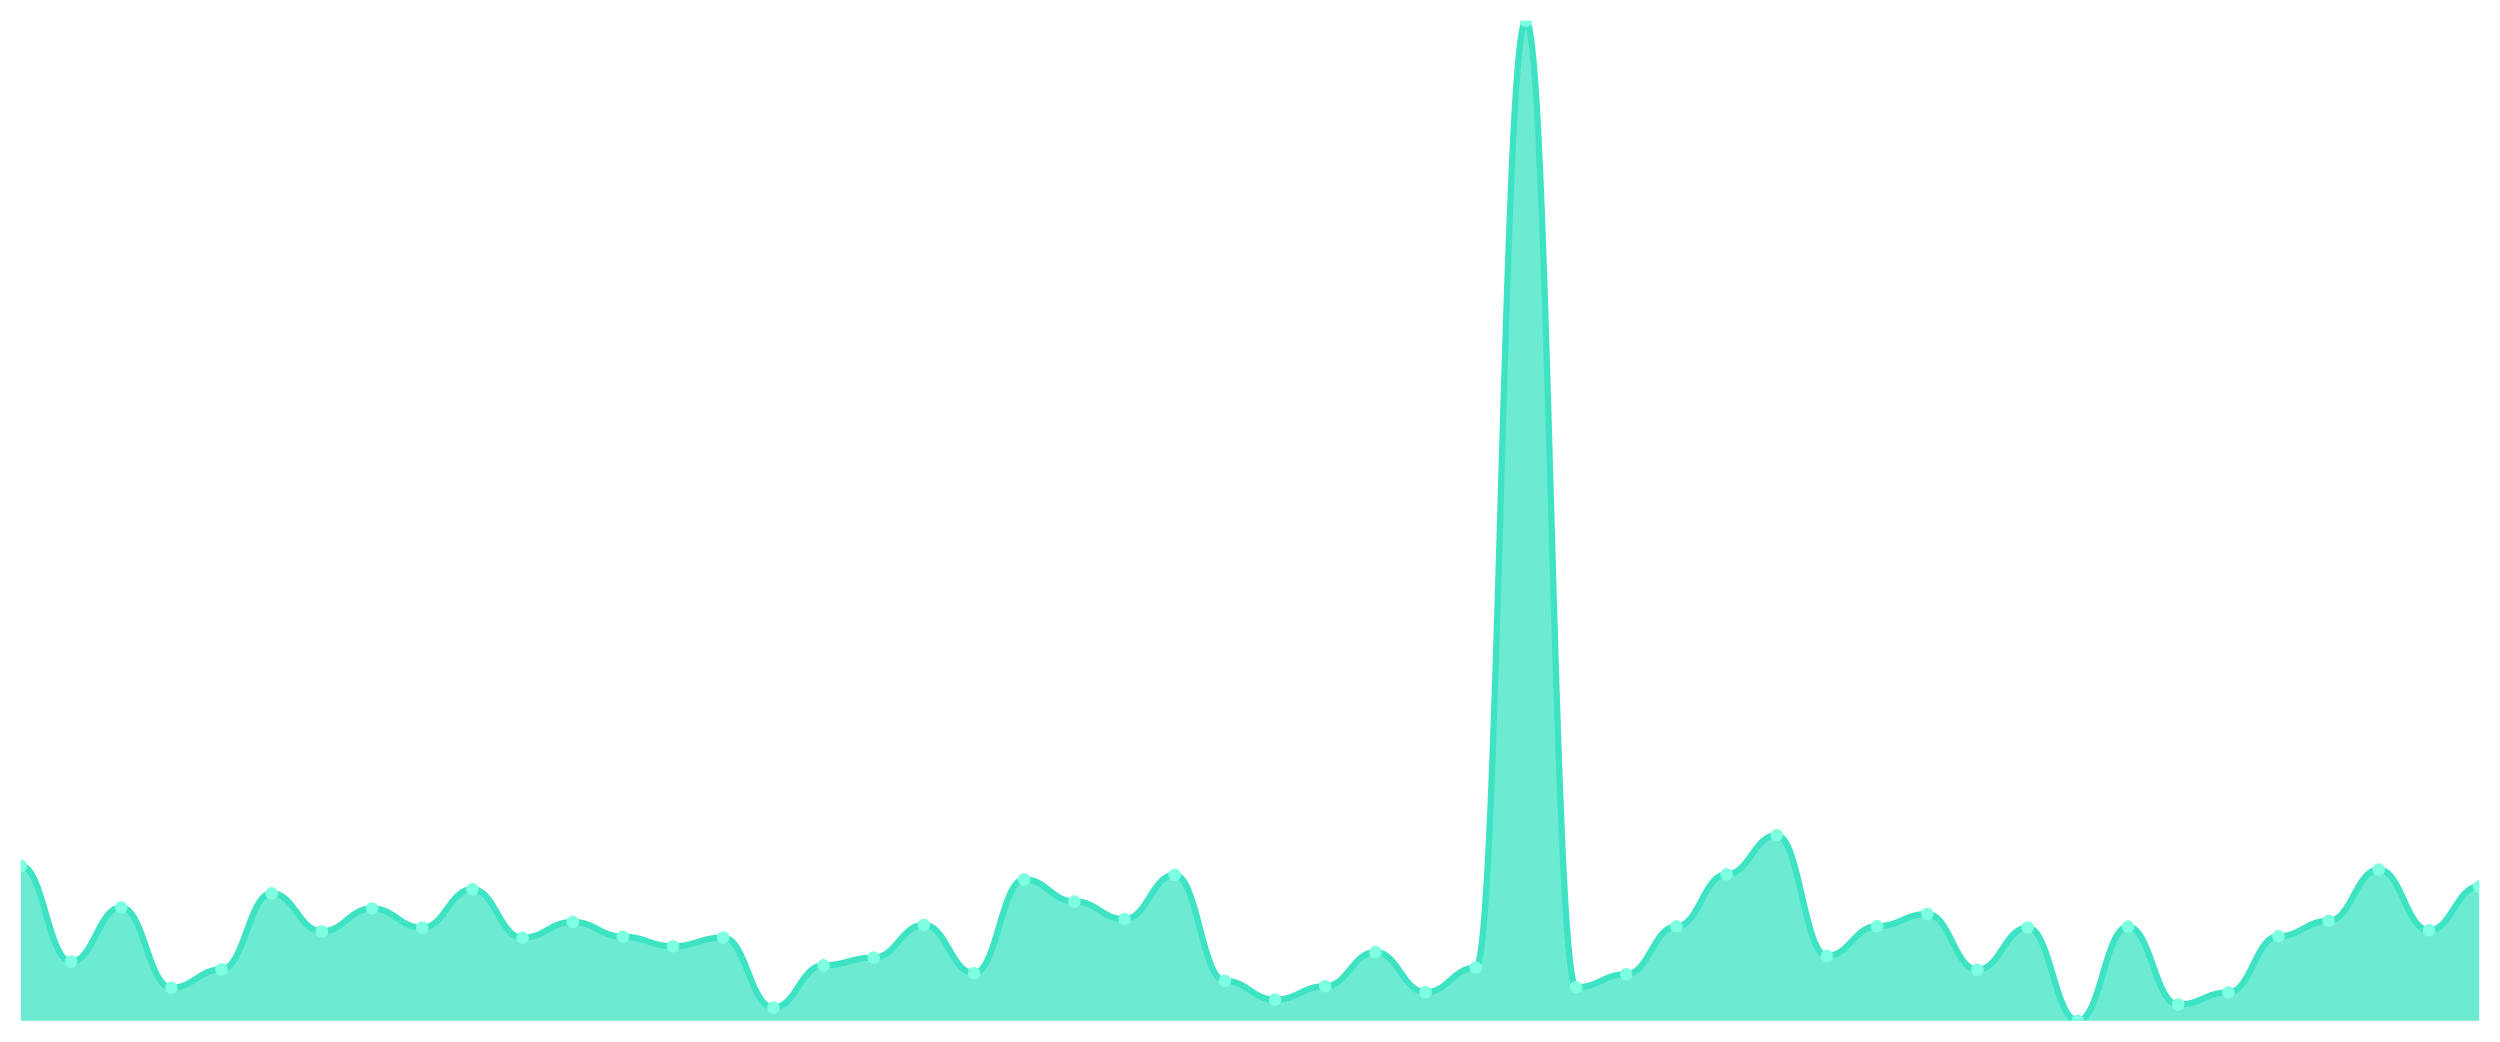
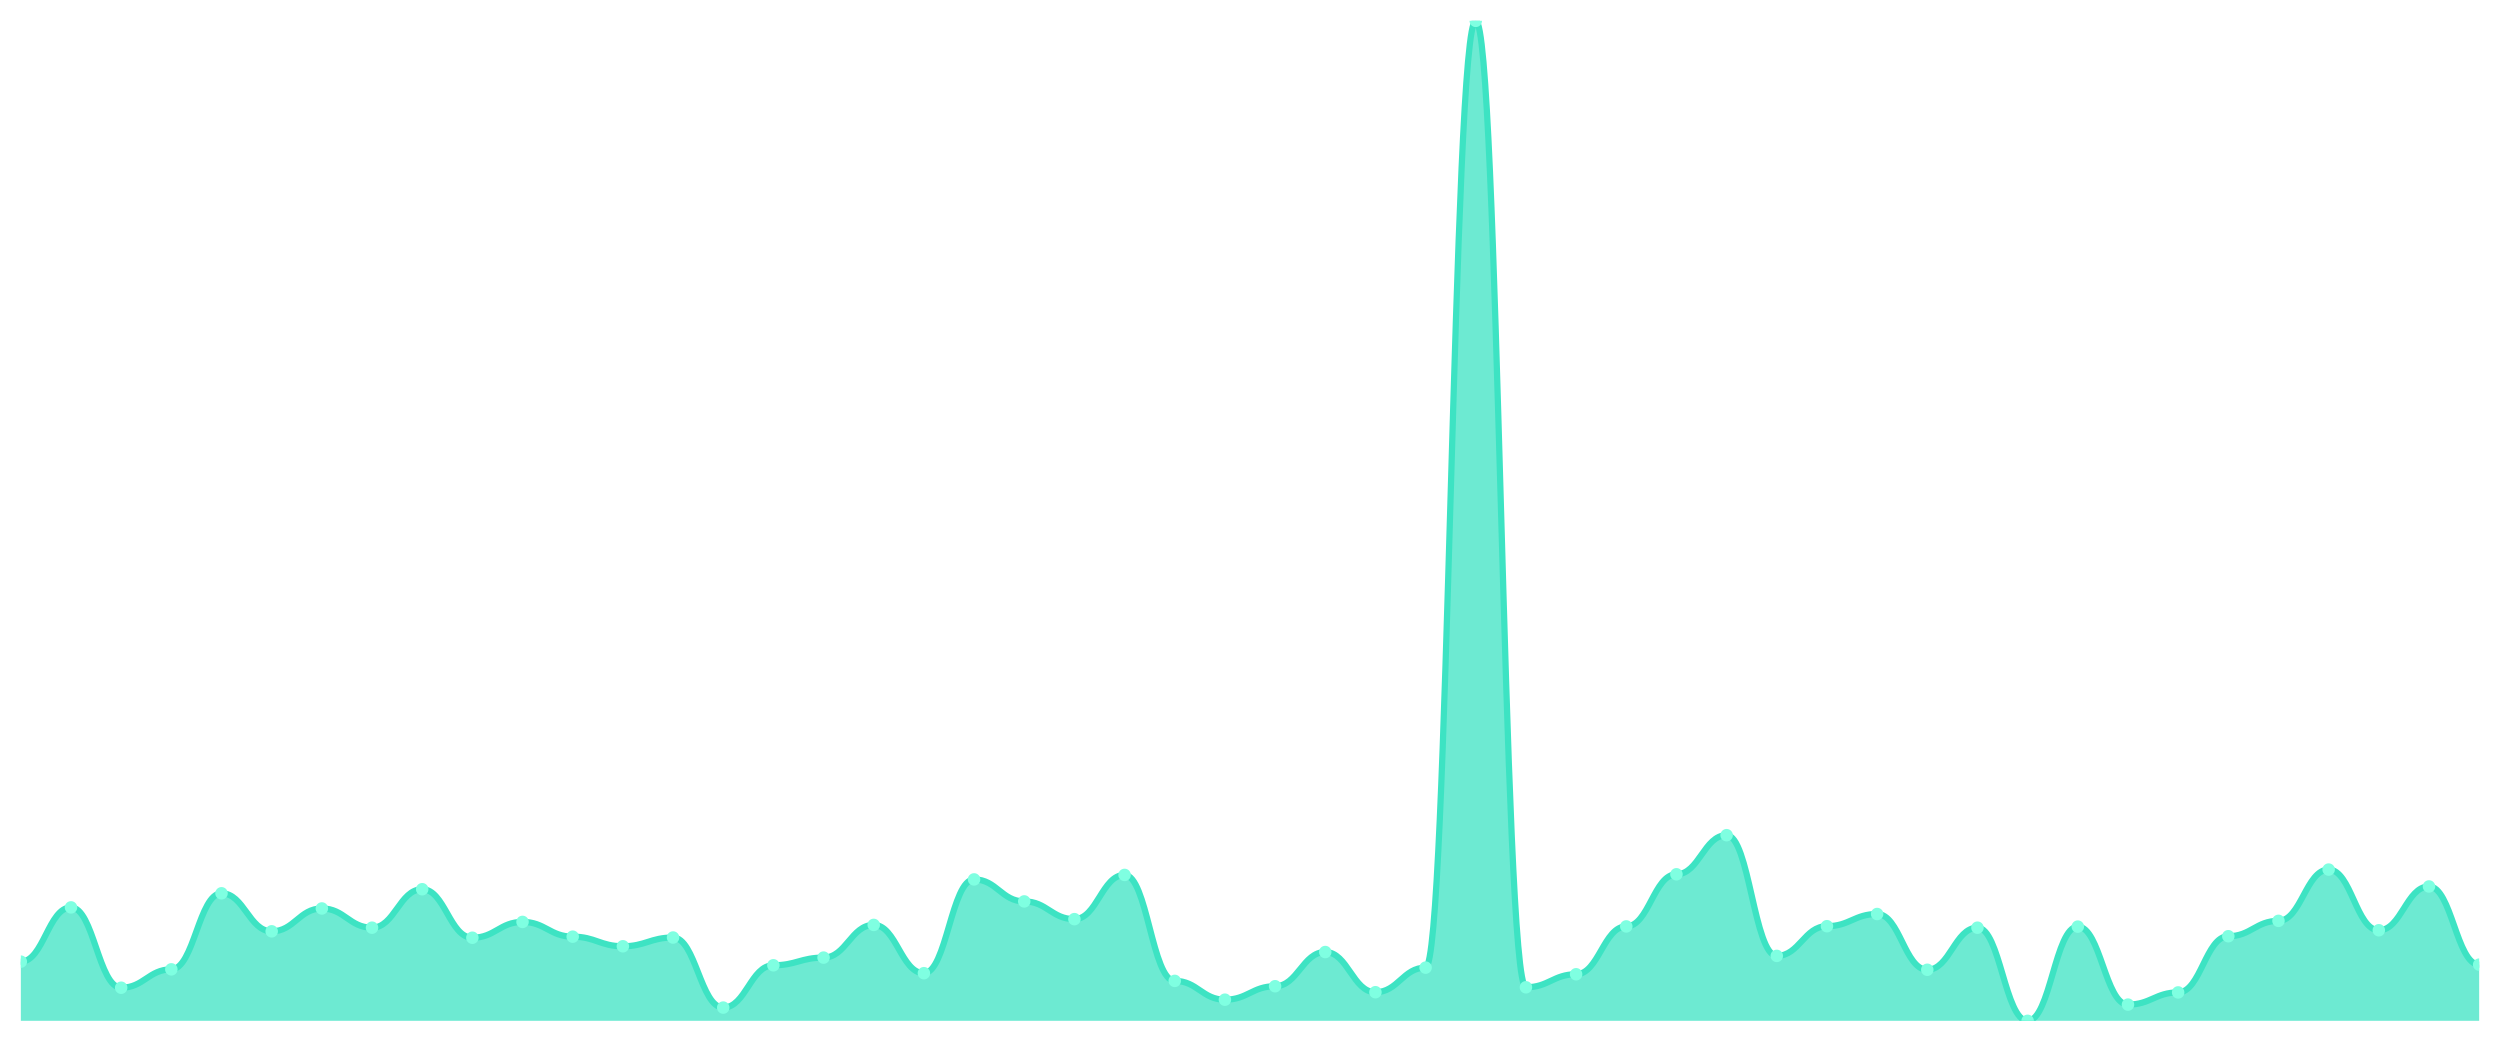
<svg xmlns="http://www.w3.org/2000/svg" viewBox="0 0 1200 500" width="1200" height="500">
  <defs>
    <clipPath id="c">
      <rect x="10" y="10" width="1180" height="480" />
    </clipPath>
  </defs>
  <rect width="1200" height="500" fill="none" />
  <g clip-path="url(#c)">
-     <path d="M 10,490 L 10,415.554 C 20.837,415.554 23.245,461.596 34.082,461.596 C 44.918,461.596 47.327,435.55 58.163,435.55 C 69,435.55 71.408,474.106 82.245,474.106 C 93.082,474.106 95.49,465.287 106.327,465.287 C 117.163,465.287 119.571,428.782 130.408,428.782 C 141.245,428.782 143.653,447.035 154.49,447.035 C 165.327,447.035 167.735,436.063 178.571,436.063 C 189.408,436.063 191.816,445.292 202.653,445.292 C 213.49,445.292 215.898,426.834 226.735,426.834 C 237.571,426.834 239.98,450.111 250.816,450.111 C 261.653,450.111 264.061,442.523 274.898,442.523 C 285.735,442.523 288.143,449.598 298.98,449.598 C 309.816,449.598 312.224,454.213 323.061,454.213 C 333.898,454.213 336.306,450.009 347.143,450.009 C 357.98,450.009 360.388,483.642 371.224,483.642 C 382.061,483.642 384.469,463.339 395.306,463.339 C 406.143,463.339 408.551,459.648 419.388,459.648 C 430.224,459.648 432.633,443.959 443.469,443.959 C 454.306,443.959 456.714,467.133 467.551,467.133 C 478.388,467.133 480.796,422.117 491.633,422.117 C 502.469,422.117 504.878,432.679 515.714,432.679 C 526.551,432.679 528.959,441.19 539.796,441.19 C 550.633,441.19 553.041,419.964 563.878,419.964 C 574.714,419.964 577.122,470.825 587.959,470.825 C 598.796,470.825 601.204,479.848 612.041,479.848 C 622.878,479.848 625.286,473.388 636.122,473.388 C 646.959,473.388 649.367,456.981 660.204,456.981 C 671.041,456.981 673.449,476.259 684.286,476.259 C 695.122,476.259 697.531,464.467 708.367,464.467 C 719.204,464.467 721.612,10 732.449,10 C 743.286,10 745.694,473.901 756.531,473.901 C 767.367,473.901 769.776,467.646 780.612,467.646 C 791.449,467.646 793.857,444.676 804.694,444.676 C 815.531,444.676 817.939,419.656 828.776,419.656 C 839.612,419.656 842.02,400.891 852.857,400.891 C 863.694,400.891 866.102,458.827 876.939,458.827 C 887.776,458.827 890.184,444.574 901.02,444.574 C 911.857,444.574 914.265,438.729 925.102,438.729 C 935.939,438.729 938.347,465.492 949.184,465.492 C 960.02,465.492 962.429,445.292 973.265,445.292 C 984.102,445.292 986.51,490 997.347,490 C 1008.184,490 1010.592,444.779 1021.429,444.779 C 1032.265,444.779 1034.673,482.207 1045.51,482.207 C 1056.347,482.207 1058.755,476.362 1069.592,476.362 C 1080.429,476.362 1082.837,449.393 1093.673,449.393 C 1104.51,449.393 1106.918,442.01 1117.755,442.01 C 1128.592,442.01 1131,417.4 1141.837,417.4 C 1152.673,417.4 1155.082,446.522 1165.918,446.522 C 1176.755,446.522 1179.163,425.501 1190,425.501 L 1190,490 Z" fill="rgba(61,227,195,0.75)" />
-     <path d="M 10,415.554 C 20.837,415.554 23.245,461.596 34.082,461.596 C 44.918,461.596 47.327,435.55 58.163,435.55 C 69,435.55 71.408,474.106 82.245,474.106 C 93.082,474.106 95.49,465.287 106.327,465.287 C 117.163,465.287 119.571,428.782 130.408,428.782 C 141.245,428.782 143.653,447.035 154.49,447.035 C 165.327,447.035 167.735,436.063 178.571,436.063 C 189.408,436.063 191.816,445.292 202.653,445.292 C 213.49,445.292 215.898,426.834 226.735,426.834 C 237.571,426.834 239.98,450.111 250.816,450.111 C 261.653,450.111 264.061,442.523 274.898,442.523 C 285.735,442.523 288.143,449.598 298.98,449.598 C 309.816,449.598 312.224,454.213 323.061,454.213 C 333.898,454.213 336.306,450.009 347.143,450.009 C 357.98,450.009 360.388,483.642 371.224,483.642 C 382.061,483.642 384.469,463.339 395.306,463.339 C 406.143,463.339 408.551,459.648 419.388,459.648 C 430.224,459.648 432.633,443.959 443.469,443.959 C 454.306,443.959 456.714,467.133 467.551,467.133 C 478.388,467.133 480.796,422.117 491.633,422.117 C 502.469,422.117 504.878,432.679 515.714,432.679 C 526.551,432.679 528.959,441.19 539.796,441.19 C 550.633,441.19 553.041,419.964 563.878,419.964 C 574.714,419.964 577.122,470.825 587.959,470.825 C 598.796,470.825 601.204,479.848 612.041,479.848 C 622.878,479.848 625.286,473.388 636.122,473.388 C 646.959,473.388 649.367,456.981 660.204,456.981 C 671.041,456.981 673.449,476.259 684.286,476.259 C 695.122,476.259 697.531,464.467 708.367,464.467 C 719.204,464.467 721.612,10 732.449,10 C 743.286,10 745.694,473.901 756.531,473.901 C 767.367,473.901 769.776,467.646 780.612,467.646 C 791.449,467.646 793.857,444.676 804.694,444.676 C 815.531,444.676 817.939,419.656 828.776,419.656 C 839.612,419.656 842.02,400.891 852.857,400.891 C 863.694,400.891 866.102,458.827 876.939,458.827 C 887.776,458.827 890.184,444.574 901.02,444.574 C 911.857,444.574 914.265,438.729 925.102,438.729 C 935.939,438.729 938.347,465.492 949.184,465.492 C 960.02,465.492 962.429,445.292 973.265,445.292 C 984.102,445.292 986.51,490 997.347,490 C 1008.184,490 1010.592,444.779 1021.429,444.779 C 1032.265,444.779 1034.673,482.207 1045.51,482.207 C 1056.347,482.207 1058.755,476.362 1069.592,476.362 C 1080.429,476.362 1082.837,449.393 1093.673,449.393 C 1104.51,449.393 1106.918,442.01 1117.755,442.01 C 1128.592,442.01 1131,417.4 1141.837,417.4 C 1152.673,417.4 1155.082,446.522 1165.918,446.522 C 1176.755,446.522 1179.163,425.501 1190,425.501" fill="none" stroke="#3de3c3" stroke-width="3" stroke-linecap="round" stroke-linejoin="round" />
-     <circle cx="10" cy="415.554" r="3" fill="#7fffe1" />
-     <circle cx="34.082" cy="461.596" r="3" fill="#7fffe1" />
-     <circle cx="58.163" cy="435.55" r="3" fill="#7fffe1" />
-     <circle cx="82.245" cy="474.106" r="3" fill="#7fffe1" />
-     <circle cx="106.327" cy="465.287" r="3" fill="#7fffe1" />
-     <circle cx="130.408" cy="428.782" r="3" fill="#7fffe1" />
-     <circle cx="154.49" cy="447.035" r="3" fill="#7fffe1" />
-     <circle cx="178.571" cy="436.063" r="3" fill="#7fffe1" />
-     <circle cx="202.653" cy="445.292" r="3" fill="#7fffe1" />
-     <circle cx="226.735" cy="426.834" r="3" fill="#7fffe1" />
-     <circle cx="250.816" cy="450.111" r="3" fill="#7fffe1" />
-     <circle cx="274.898" cy="442.523" r="3" fill="#7fffe1" />
-     <circle cx="298.98" cy="449.598" r="3" fill="#7fffe1" />
-     <circle cx="323.061" cy="454.213" r="3" fill="#7fffe1" />
-     <circle cx="347.143" cy="450.009" r="3" fill="#7fffe1" />
-     <circle cx="371.224" cy="483.642" r="3" fill="#7fffe1" />
-     <circle cx="395.306" cy="463.339" r="3" fill="#7fffe1" />
-     <circle cx="419.388" cy="459.648" r="3" fill="#7fffe1" />
-     <circle cx="443.469" cy="443.959" r="3" fill="#7fffe1" />
-     <circle cx="467.551" cy="467.133" r="3" fill="#7fffe1" />
-     <circle cx="491.633" cy="422.117" r="3" fill="#7fffe1" />
-     <circle cx="515.714" cy="432.679" r="3" fill="#7fffe1" />
-     <circle cx="539.796" cy="441.19" r="3" fill="#7fffe1" />
-     <circle cx="563.878" cy="419.964" r="3" fill="#7fffe1" />
-     <circle cx="587.959" cy="470.825" r="3" fill="#7fffe1" />
-     <circle cx="612.041" cy="479.848" r="3" fill="#7fffe1" />
-     <circle cx="636.122" cy="473.388" r="3" fill="#7fffe1" />
-     <circle cx="660.204" cy="456.981" r="3" fill="#7fffe1" />
-     <circle cx="684.286" cy="476.259" r="3" fill="#7fffe1" />
-     <circle cx="708.367" cy="464.467" r="3" fill="#7fffe1" />
-     <circle cx="732.449" cy="10" r="3" fill="#7fffe1" />
-     <circle cx="756.531" cy="473.901" r="3" fill="#7fffe1" />
-     <circle cx="780.612" cy="467.646" r="3" fill="#7fffe1" />
-     <circle cx="804.694" cy="444.676" r="3" fill="#7fffe1" />
-     <circle cx="828.776" cy="419.656" r="3" fill="#7fffe1" />
-     <circle cx="852.857" cy="400.891" r="3" fill="#7fffe1" />
-     <circle cx="876.939" cy="458.827" r="3" fill="#7fffe1" />
-     <circle cx="901.02" cy="444.574" r="3" fill="#7fffe1" />
-     <circle cx="925.102" cy="438.729" r="3" fill="#7fffe1" />
-     <circle cx="949.184" cy="465.492" r="3" fill="#7fffe1" />
-     <circle cx="973.265" cy="445.292" r="3" fill="#7fffe1" />
-     <circle cx="997.347" cy="490" r="3" fill="#7fffe1" />
-     <circle cx="1021.429" cy="444.779" r="3" fill="#7fffe1" />
-     <circle cx="1045.51" cy="482.207" r="3" fill="#7fffe1" />
-     <circle cx="1069.592" cy="476.362" r="3" fill="#7fffe1" />
-     <circle cx="1093.673" cy="449.393" r="3" fill="#7fffe1" />
-     <circle cx="1117.755" cy="442.01" r="3" fill="#7fffe1" />
-     <circle cx="1141.837" cy="417.4" r="3" fill="#7fffe1" />
-     <circle cx="1165.918" cy="446.522" r="3" fill="#7fffe1" />
-     <circle cx="1190" cy="425.501" r="3" fill="#7fffe1" />
+     <path d="M 10,490 L 10,461.596 C 20.837,461.596 23.245,435.55 34.082,435.55 C 44.918,435.55 47.327,474.106 58.163,474.106 C 69,474.106 71.408,465.287 82.245,465.287 C 93.082,465.287 95.49,428.782 106.327,428.782 C 117.163,428.782 119.571,447.035 130.408,447.035 C 141.245,447.035 143.653,436.063 154.49,436.063 C 165.327,436.063 167.735,445.292 178.571,445.292 C 189.408,445.292 191.816,426.834 202.653,426.834 C 213.49,426.834 215.898,450.111 226.735,450.111 C 237.571,450.111 239.98,442.523 250.816,442.523 C 261.653,442.523 264.061,449.598 274.898,449.598 C 285.735,449.598 288.143,454.213 298.98,454.213 C 309.816,454.213 312.224,450.009 323.061,450.009 C 333.898,450.009 336.306,483.642 347.143,483.642 C 357.98,483.642 360.388,463.339 371.224,463.339 C 382.061,463.339 384.469,459.648 395.306,459.648 C 406.143,459.648 408.551,443.959 419.388,443.959 C 430.224,443.959 432.633,467.133 443.469,467.133 C 454.306,467.133 456.714,422.117 467.551,422.117 C 478.388,422.117 480.796,432.679 491.633,432.679 C 502.469,432.679 504.878,441.19 515.714,441.19 C 526.551,441.19 528.959,419.964 539.796,419.964 C 550.633,419.964 553.041,470.825 563.878,470.825 C 574.714,470.825 577.122,479.848 587.959,479.848 C 598.796,479.848 601.204,473.388 612.041,473.388 C 622.878,473.388 625.286,456.981 636.122,456.981 C 646.959,456.981 649.367,476.259 660.204,476.259 C 671.041,476.259 673.449,464.467 684.286,464.467 C 695.122,464.467 697.531,10 708.367,10 C 719.204,10 721.612,473.901 732.449,473.901 C 743.286,473.901 745.694,467.646 756.531,467.646 C 767.367,467.646 769.776,444.676 780.612,444.676 C 791.449,444.676 793.857,419.656 804.694,419.656 C 815.531,419.656 817.939,400.891 828.776,400.891 C 839.612,400.891 842.02,458.827 852.857,458.827 C 863.694,458.827 866.102,444.574 876.939,444.574 C 887.776,444.574 890.184,438.729 901.02,438.729 C 911.857,438.729 914.265,465.492 925.102,465.492 C 935.939,465.492 938.347,445.292 949.184,445.292 C 960.02,445.292 962.429,490 973.265,490 C 984.102,490 986.51,444.779 997.347,444.779 C 1008.184,444.779 1010.592,482.207 1021.429,482.207 C 1032.265,482.207 1034.673,476.362 1045.51,476.362 C 1056.347,476.362 1058.755,449.393 1069.592,449.393 C 1080.429,449.393 1082.837,442.01 1093.673,442.01 C 1104.51,442.01 1106.918,417.4 1117.755,417.4 C 1128.592,417.4 1131,446.522 1141.837,446.522 C 1152.673,446.522 1155.082,425.501 1165.918,425.501 C 1176.755,425.501 1179.163,463.031 1190,463.031 L 1190,490 Z" fill="rgba(61,227,195,0.75)" />
+     <path d="M 10,461.596 C 20.837,461.596 23.245,435.55 34.082,435.55 C 44.918,435.55 47.327,474.106 58.163,474.106 C 69,474.106 71.408,465.287 82.245,465.287 C 93.082,465.287 95.49,428.782 106.327,428.782 C 117.163,428.782 119.571,447.035 130.408,447.035 C 141.245,447.035 143.653,436.063 154.49,436.063 C 165.327,436.063 167.735,445.292 178.571,445.292 C 189.408,445.292 191.816,426.834 202.653,426.834 C 213.49,426.834 215.898,450.111 226.735,450.111 C 237.571,450.111 239.98,442.523 250.816,442.523 C 261.653,442.523 264.061,449.598 274.898,449.598 C 285.735,449.598 288.143,454.213 298.98,454.213 C 309.816,454.213 312.224,450.009 323.061,450.009 C 333.898,450.009 336.306,483.642 347.143,483.642 C 357.98,483.642 360.388,463.339 371.224,463.339 C 382.061,463.339 384.469,459.648 395.306,459.648 C 406.143,459.648 408.551,443.959 419.388,443.959 C 430.224,443.959 432.633,467.133 443.469,467.133 C 454.306,467.133 456.714,422.117 467.551,422.117 C 478.388,422.117 480.796,432.679 491.633,432.679 C 502.469,432.679 504.878,441.19 515.714,441.19 C 526.551,441.19 528.959,419.964 539.796,419.964 C 550.633,419.964 553.041,470.825 563.878,470.825 C 574.714,470.825 577.122,479.848 587.959,479.848 C 598.796,479.848 601.204,473.388 612.041,473.388 C 622.878,473.388 625.286,456.981 636.122,456.981 C 646.959,456.981 649.367,476.259 660.204,476.259 C 671.041,476.259 673.449,464.467 684.286,464.467 C 695.122,464.467 697.531,10 708.367,10 C 719.204,10 721.612,473.901 732.449,473.901 C 743.286,473.901 745.694,467.646 756.531,467.646 C 767.367,467.646 769.776,444.676 780.612,444.676 C 791.449,444.676 793.857,419.656 804.694,419.656 C 815.531,419.656 817.939,400.891 828.776,400.891 C 839.612,400.891 842.02,458.827 852.857,458.827 C 863.694,458.827 866.102,444.574 876.939,444.574 C 887.776,444.574 890.184,438.729 901.02,438.729 C 911.857,438.729 914.265,465.492 925.102,465.492 C 935.939,465.492 938.347,445.292 949.184,445.292 C 960.02,445.292 962.429,490 973.265,490 C 984.102,490 986.51,444.779 997.347,444.779 C 1008.184,444.779 1010.592,482.207 1021.429,482.207 C 1032.265,482.207 1034.673,476.362 1045.51,476.362 C 1056.347,476.362 1058.755,449.393 1069.592,449.393 C 1080.429,449.393 1082.837,442.01 1093.673,442.01 C 1104.51,442.01 1106.918,417.4 1117.755,417.4 C 1128.592,417.4 1131,446.522 1141.837,446.522 C 1152.673,446.522 1155.082,425.501 1165.918,425.501 C 1176.755,425.501 1179.163,463.031 1190,463.031" fill="none" stroke="#3de3c3" stroke-width="3" stroke-linecap="round" stroke-linejoin="round" />
+     <circle cx="10" cy="461.596" r="3" fill="#7fffe1" />
+     <circle cx="34.082" cy="435.55" r="3" fill="#7fffe1" />
+     <circle cx="58.163" cy="474.106" r="3" fill="#7fffe1" />
+     <circle cx="82.245" cy="465.287" r="3" fill="#7fffe1" />
+     <circle cx="106.327" cy="428.782" r="3" fill="#7fffe1" />
+     <circle cx="130.408" cy="447.035" r="3" fill="#7fffe1" />
+     <circle cx="154.49" cy="436.063" r="3" fill="#7fffe1" />
+     <circle cx="178.571" cy="445.292" r="3" fill="#7fffe1" />
+     <circle cx="202.653" cy="426.834" r="3" fill="#7fffe1" />
+     <circle cx="226.735" cy="450.111" r="3" fill="#7fffe1" />
+     <circle cx="250.816" cy="442.523" r="3" fill="#7fffe1" />
+     <circle cx="274.898" cy="449.598" r="3" fill="#7fffe1" />
+     <circle cx="298.98" cy="454.213" r="3" fill="#7fffe1" />
+     <circle cx="323.061" cy="450.009" r="3" fill="#7fffe1" />
+     <circle cx="347.143" cy="483.642" r="3" fill="#7fffe1" />
+     <circle cx="371.224" cy="463.339" r="3" fill="#7fffe1" />
+     <circle cx="395.306" cy="459.648" r="3" fill="#7fffe1" />
+     <circle cx="419.388" cy="443.959" r="3" fill="#7fffe1" />
+     <circle cx="443.469" cy="467.133" r="3" fill="#7fffe1" />
+     <circle cx="467.551" cy="422.117" r="3" fill="#7fffe1" />
+     <circle cx="491.633" cy="432.679" r="3" fill="#7fffe1" />
+     <circle cx="515.714" cy="441.19" r="3" fill="#7fffe1" />
+     <circle cx="539.796" cy="419.964" r="3" fill="#7fffe1" />
+     <circle cx="563.878" cy="470.825" r="3" fill="#7fffe1" />
+     <circle cx="587.959" cy="479.848" r="3" fill="#7fffe1" />
+     <circle cx="612.041" cy="473.388" r="3" fill="#7fffe1" />
+     <circle cx="636.122" cy="456.981" r="3" fill="#7fffe1" />
+     <circle cx="660.204" cy="476.259" r="3" fill="#7fffe1" />
+     <circle cx="684.286" cy="464.467" r="3" fill="#7fffe1" />
+     <circle cx="708.367" cy="10" r="3" fill="#7fffe1" />
+     <circle cx="732.449" cy="473.901" r="3" fill="#7fffe1" />
+     <circle cx="756.531" cy="467.646" r="3" fill="#7fffe1" />
+     <circle cx="780.612" cy="444.676" r="3" fill="#7fffe1" />
+     <circle cx="804.694" cy="419.656" r="3" fill="#7fffe1" />
+     <circle cx="828.776" cy="400.891" r="3" fill="#7fffe1" />
+     <circle cx="852.857" cy="458.827" r="3" fill="#7fffe1" />
+     <circle cx="876.939" cy="444.574" r="3" fill="#7fffe1" />
+     <circle cx="901.02" cy="438.729" r="3" fill="#7fffe1" />
+     <circle cx="925.102" cy="465.492" r="3" fill="#7fffe1" />
+     <circle cx="949.184" cy="445.292" r="3" fill="#7fffe1" />
+     <circle cx="973.265" cy="490" r="3" fill="#7fffe1" />
+     <circle cx="997.347" cy="444.779" r="3" fill="#7fffe1" />
+     <circle cx="1021.429" cy="482.207" r="3" fill="#7fffe1" />
+     <circle cx="1045.51" cy="476.362" r="3" fill="#7fffe1" />
+     <circle cx="1069.592" cy="449.393" r="3" fill="#7fffe1" />
+     <circle cx="1093.673" cy="442.01" r="3" fill="#7fffe1" />
+     <circle cx="1117.755" cy="417.4" r="3" fill="#7fffe1" />
+     <circle cx="1141.837" cy="446.522" r="3" fill="#7fffe1" />
+     <circle cx="1165.918" cy="425.501" r="3" fill="#7fffe1" />
+     <circle cx="1190" cy="463.031" r="3" fill="#7fffe1" />
  </g>
</svg>
